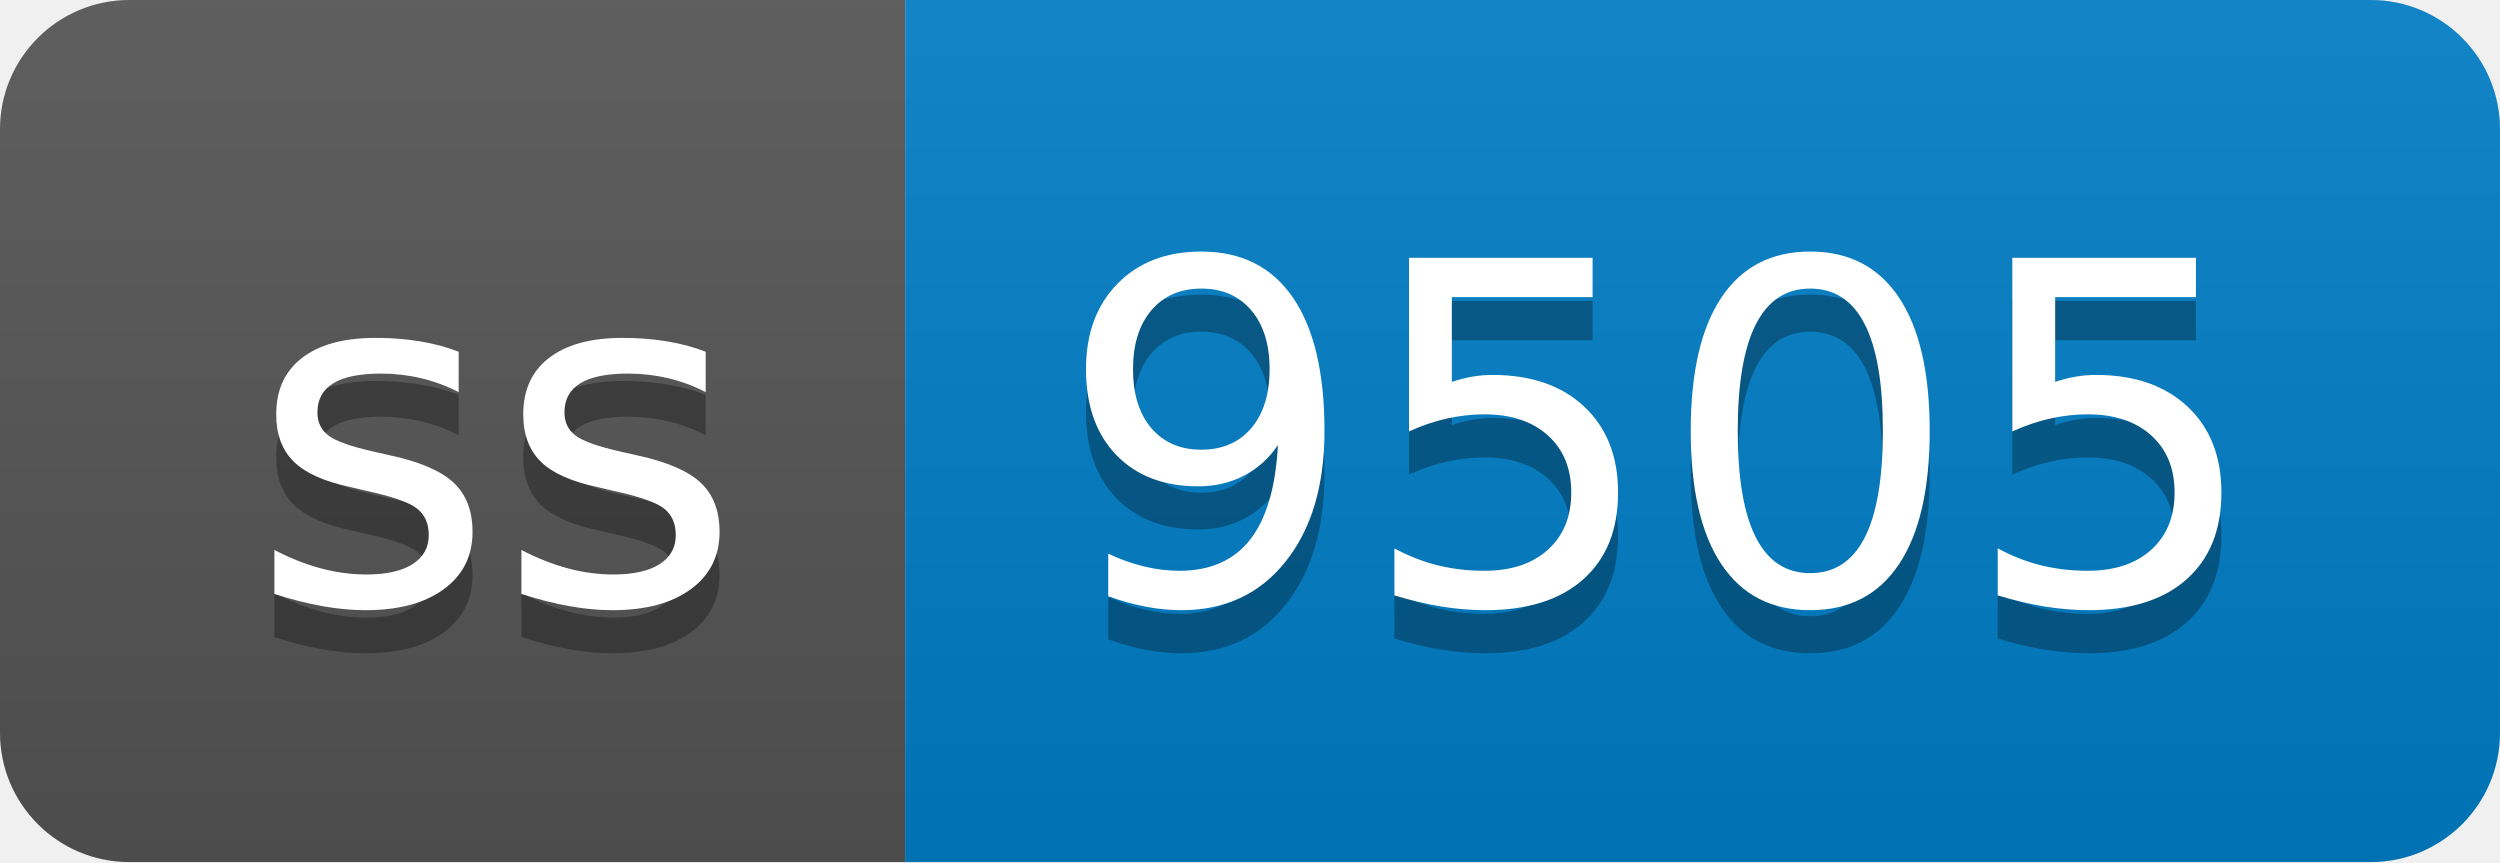
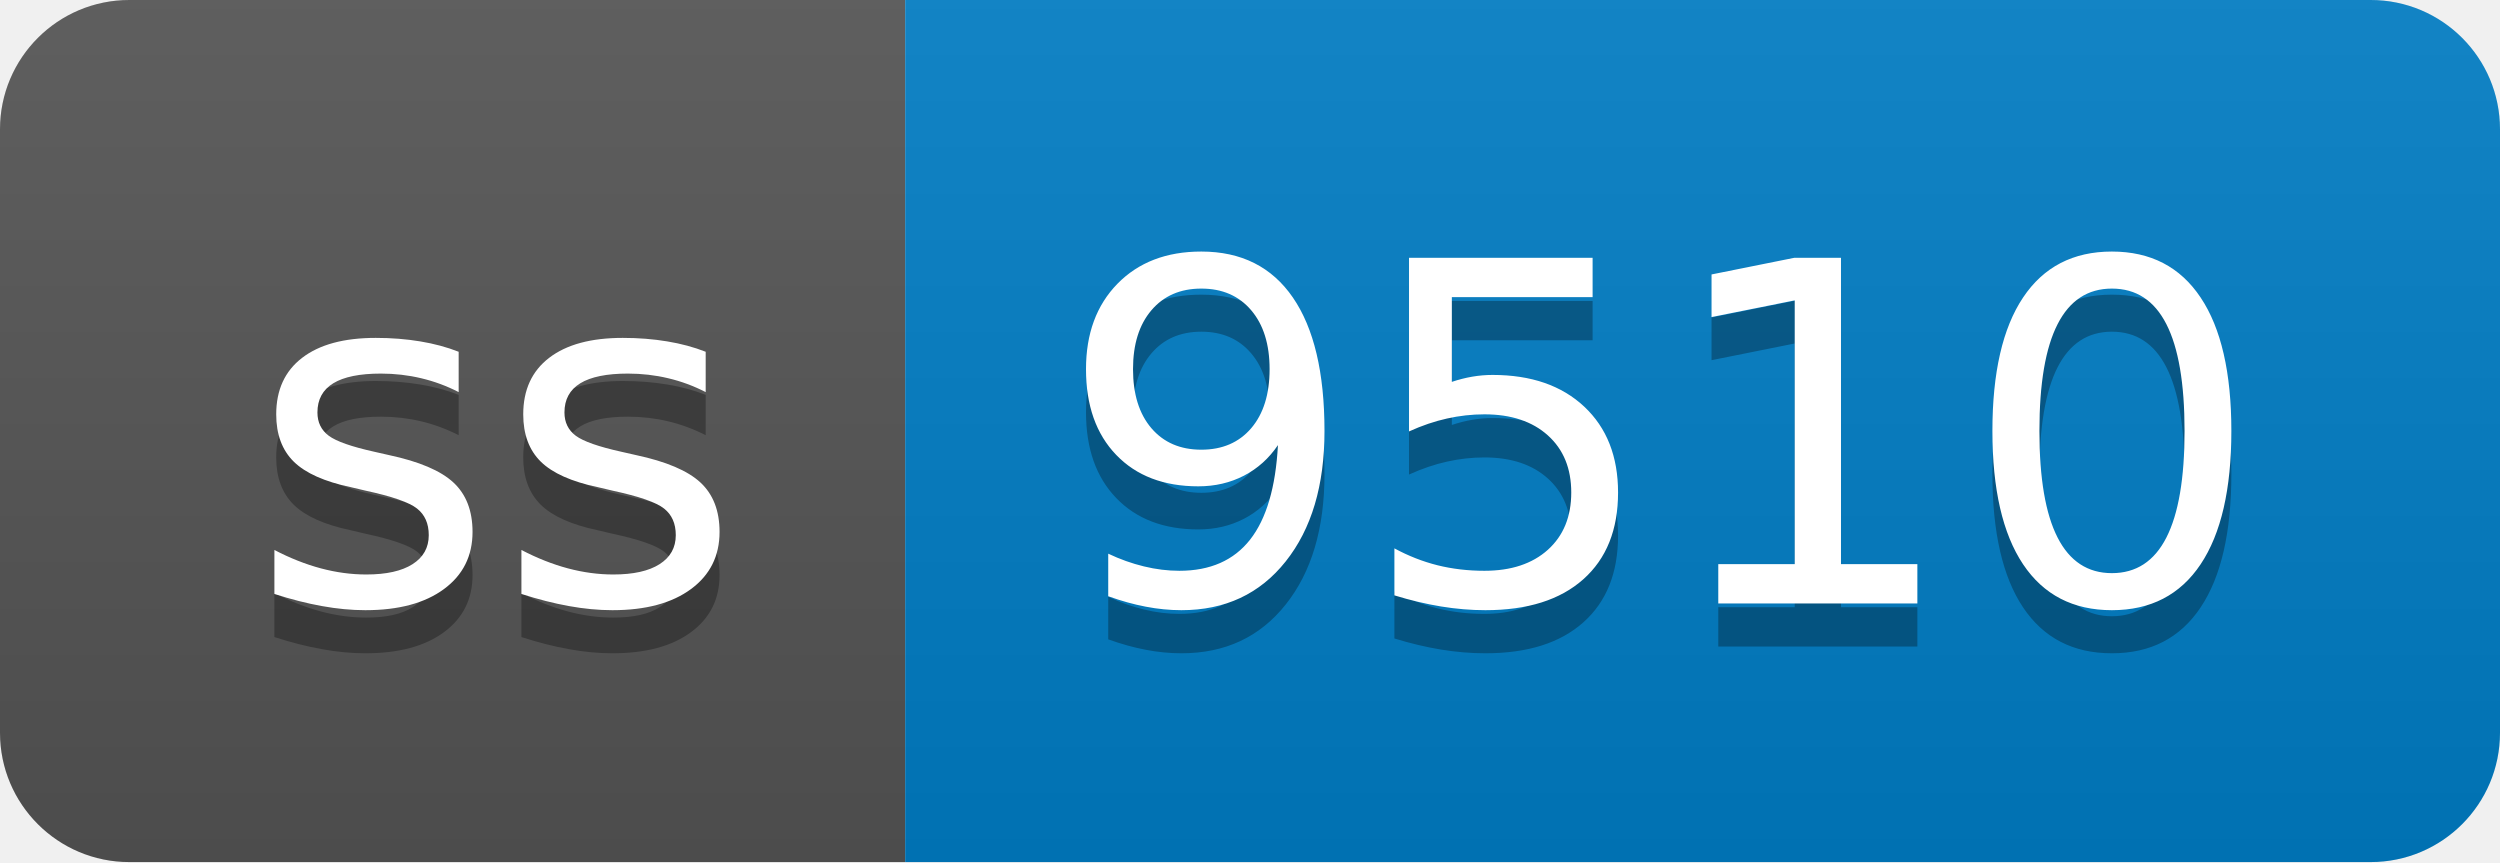
- <svg xmlns="http://www.w3.org/2000/svg" width="58" height="20" role="img" aria-label="ss: 9505">
+ <svg xmlns="http://www.w3.org/2000/svg" width="58" height="20" role="img" aria-label="ss: 9510">
  <linearGradient id="s" x2="0" y2="100%">
    <stop offset="0" stop-color="#bbb" stop-opacity=".1" />
    <stop offset="1" stop-opacity=".1" />
  </linearGradient>
  <clipPath id="r">
    <rect width="58" height="20" rx="3" fill="#fff" />
  </clipPath>
  <g clip-path="url(#r)">
    <rect width="21" height="20" fill="#555" />
    <rect x="21" width="37" height="20" fill="#007ec6" />
    <rect width="58" height="20" fill="url(#s)" />
  </g>
  <g fill="#fff" text-anchor="middle" font-family="Verdana,Geneva,DejaVu Sans,sans-serif" text-rendering="geometricPrecision" font-size="110">
    <text aria-hidden="true" x="115" y="150" fill="#010101" fill-opacity=".3" transform="scale(.1)" textLength="110">ss</text>
    <text x="115" y="140" transform="scale(.1)" fill="#fff" textLength="110">ss</text>
-     <text aria-hidden="true" x="385" y="150" fill="#010101" fill-opacity=".3" transform="scale(.1)" textLength="270">9505</text>
-     <text x="385" y="140" transform="scale(.1)" fill="#fff" textLength="270">9505</text>
+     <text aria-hidden="true" x="385" y="150" fill="#010101" fill-opacity=".3" transform="scale(.1)" textLength="270">9510</text>
+     <text x="385" y="140" transform="scale(.1)" fill="#fff" textLength="270">9510</text>
  </g>
</svg>
